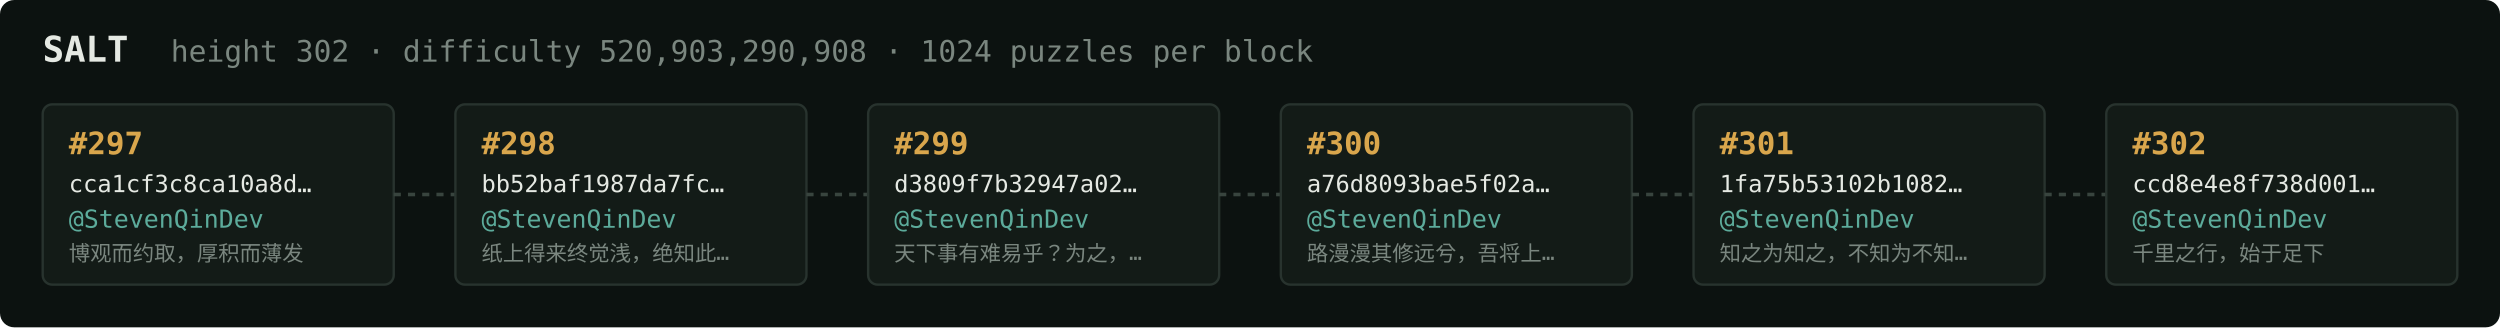
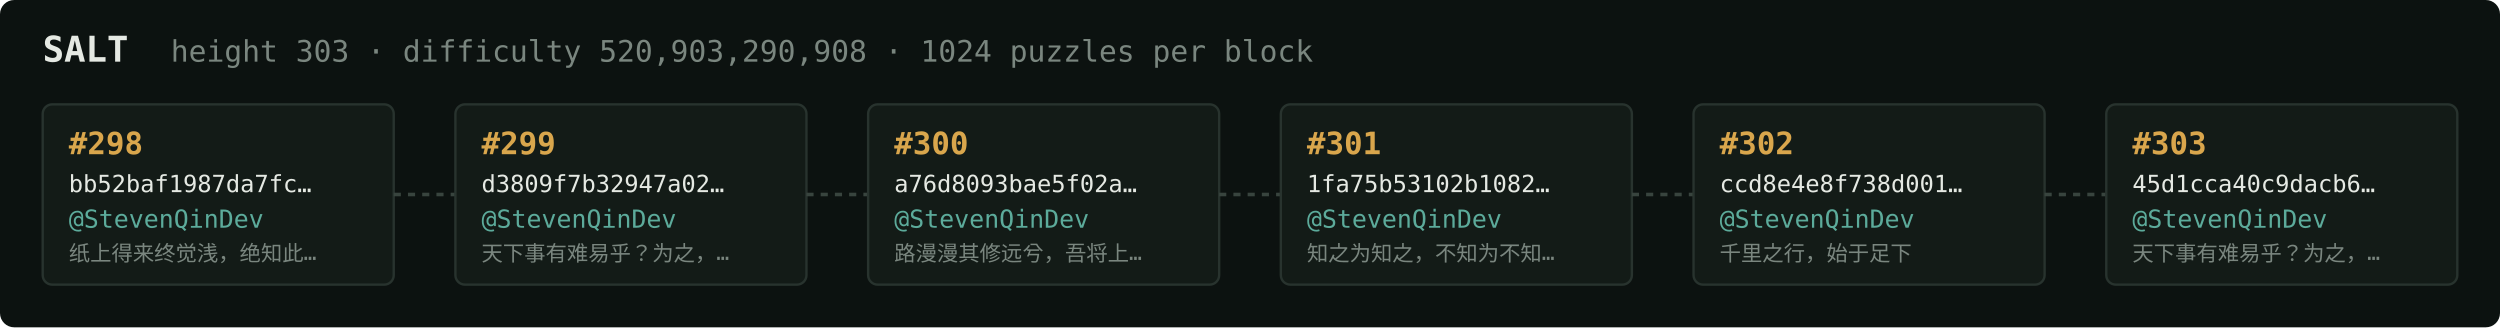
<svg xmlns="http://www.w3.org/2000/svg" width="1054" height="138" viewBox="0 0 1054 138" font-family="ui-monospace,SFMono-Regular,Menlo,monospace">
  <rect fill="#0c1210" width="1054" height="138" rx="6" />
  <text x="18" y="26" fill="#e5e9e3" font-size="15" font-weight="700">SALT</text>
-   <text x="72" y="26" fill="#7a867f" font-size="12.5">height 302 · difficulty 520,903,290,908 · 1024 puzzles per block</text>
+   <text x="72" y="26" fill="#7a867f" font-size="12.5">height 303 · difficulty 520,903,290,908 · 1024 puzzles per block</text>
  <rect x="18" y="44" width="148" height="76" rx="4" fill="#131b17" stroke="#28332e" stroke-width="1" />
-   <text x="29" y="65" fill="#d9a64c" font-size="13" font-weight="700">#297</text>
-   <text x="29" y="81" fill="#e5e9e3" font-size="10">cca1cf3c8ca10a8d…</text>
+   <text x="29" y="65" fill="#d9a64c" font-size="13" font-weight="700">#298</text>
+   <text x="29" y="81" fill="#e5e9e3" font-size="10">bb52baf1987da7fc…</text>
  <text x="29" y="96" fill="#5cab9b" font-size="10.5">@StevenQinDev</text>
-   <text x="29" y="110" fill="#7a867f" font-size="9">博观而约取，厚积而薄发</text>
+   <text x="29" y="110" fill="#7a867f" font-size="9">纸上得来终觉浅，绝知此…</text>
  <line x1="166" y1="82.0" x2="192" y2="82.0" stroke="#38443e" stroke-width="1.5" stroke-dasharray="3 3" />
  <rect x="192" y="44" width="148" height="76" rx="4" fill="#131b17" stroke="#28332e" stroke-width="1" />
-   <text x="203" y="65" fill="#d9a64c" font-size="13" font-weight="700">#298</text>
-   <text x="203" y="81" fill="#e5e9e3" font-size="10">bb52baf1987da7fc…</text>
+   <text x="203" y="65" fill="#d9a64c" font-size="13" font-weight="700">#299</text>
+   <text x="203" y="81" fill="#e5e9e3" font-size="10">d3809f7b32947a02…</text>
  <text x="203" y="96" fill="#5cab9b" font-size="10.5">@StevenQinDev</text>
-   <text x="203" y="110" fill="#7a867f" font-size="9">纸上得来终觉浅，绝知此…</text>
+   <text x="203" y="110" fill="#7a867f" font-size="9">天下事有难易乎？为之，…</text>
  <line x1="340" y1="82.0" x2="366" y2="82.0" stroke="#38443e" stroke-width="1.5" stroke-dasharray="3 3" />
  <rect x="366" y="44" width="148" height="76" rx="4" fill="#131b17" stroke="#28332e" stroke-width="1" />
-   <text x="377" y="65" fill="#d9a64c" font-size="13" font-weight="700">#299</text>
-   <text x="377" y="81" fill="#e5e9e3" font-size="10">d3809f7b32947a02…</text>
+   <text x="377" y="65" fill="#d9a64c" font-size="13" font-weight="700">#300</text>
+   <text x="377" y="81" fill="#e5e9e3" font-size="10">a76d8093bae5f02a…</text>
  <text x="377" y="96" fill="#5cab9b" font-size="10.5">@StevenQinDev</text>
-   <text x="377" y="110" fill="#7a867f" font-size="9">天下事有难易乎？为之，…</text>
+   <text x="377" y="110" fill="#7a867f" font-size="9">路漫漫其修远兮，吾将上…</text>
  <line x1="514" y1="82.0" x2="540" y2="82.0" stroke="#38443e" stroke-width="1.5" stroke-dasharray="3 3" />
  <rect x="540" y="44" width="148" height="76" rx="4" fill="#131b17" stroke="#28332e" stroke-width="1" />
-   <text x="551" y="65" fill="#d9a64c" font-size="13" font-weight="700">#300</text>
-   <text x="551" y="81" fill="#e5e9e3" font-size="10">a76d8093bae5f02a…</text>
+   <text x="551" y="65" fill="#d9a64c" font-size="13" font-weight="700">#301</text>
+   <text x="551" y="81" fill="#e5e9e3" font-size="10">1fa75b53102b1082…</text>
  <text x="551" y="96" fill="#5cab9b" font-size="10.5">@StevenQinDev</text>
-   <text x="551" y="110" fill="#7a867f" font-size="9">路漫漫其修远兮，吾将上…</text>
+   <text x="551" y="110" fill="#7a867f" font-size="9">知之为知之，不知为不知…</text>
  <line x1="688" y1="82.0" x2="714" y2="82.0" stroke="#38443e" stroke-width="1.5" stroke-dasharray="3 3" />
  <rect x="714" y="44" width="148" height="76" rx="4" fill="#131b17" stroke="#28332e" stroke-width="1" />
-   <text x="725" y="65" fill="#d9a64c" font-size="13" font-weight="700">#301</text>
-   <text x="725" y="81" fill="#e5e9e3" font-size="10">1fa75b53102b1082…</text>
+   <text x="725" y="65" fill="#d9a64c" font-size="13" font-weight="700">#302</text>
+   <text x="725" y="81" fill="#e5e9e3" font-size="10">ccd8e4e8f738d001…</text>
  <text x="725" y="96" fill="#5cab9b" font-size="10.5">@StevenQinDev</text>
-   <text x="725" y="110" fill="#7a867f" font-size="9">知之为知之，不知为不知…</text>
+   <text x="725" y="110" fill="#7a867f" font-size="9">千里之行，始于足下</text>
  <line x1="862" y1="82.0" x2="888" y2="82.0" stroke="#38443e" stroke-width="1.5" stroke-dasharray="3 3" />
  <rect x="888" y="44" width="148" height="76" rx="4" fill="#131b17" stroke="#28332e" stroke-width="1" />
-   <text x="899" y="65" fill="#d9a64c" font-size="13" font-weight="700">#302</text>
-   <text x="899" y="81" fill="#e5e9e3" font-size="10">ccd8e4e8f738d001…</text>
+   <text x="899" y="65" fill="#d9a64c" font-size="13" font-weight="700">#303</text>
+   <text x="899" y="81" fill="#e5e9e3" font-size="10">45d1cca40c9dacb6…</text>
  <text x="899" y="96" fill="#5cab9b" font-size="10.5">@StevenQinDev</text>
-   <text x="899" y="110" fill="#7a867f" font-size="9">千里之行，始于足下</text>
+   <text x="899" y="110" fill="#7a867f" font-size="9">天下事有难易乎？为之，…</text>
</svg>
